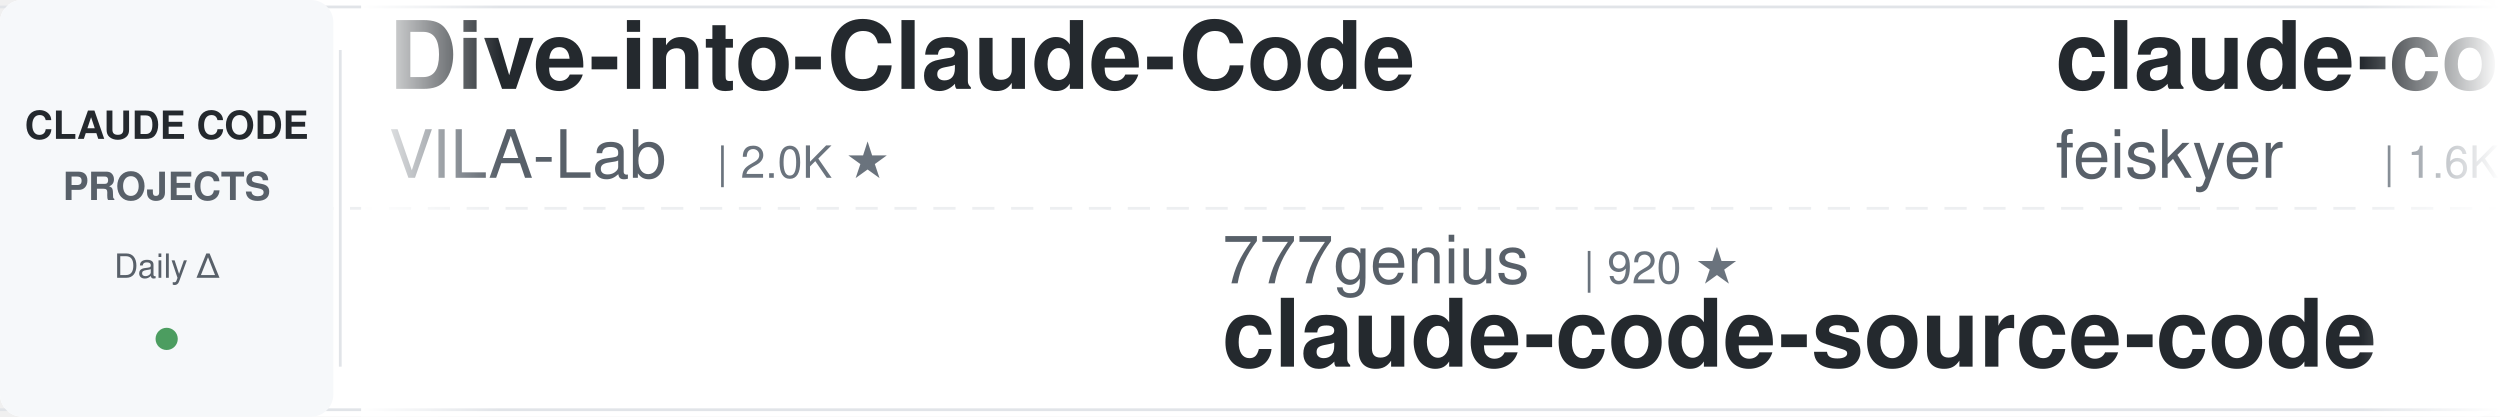
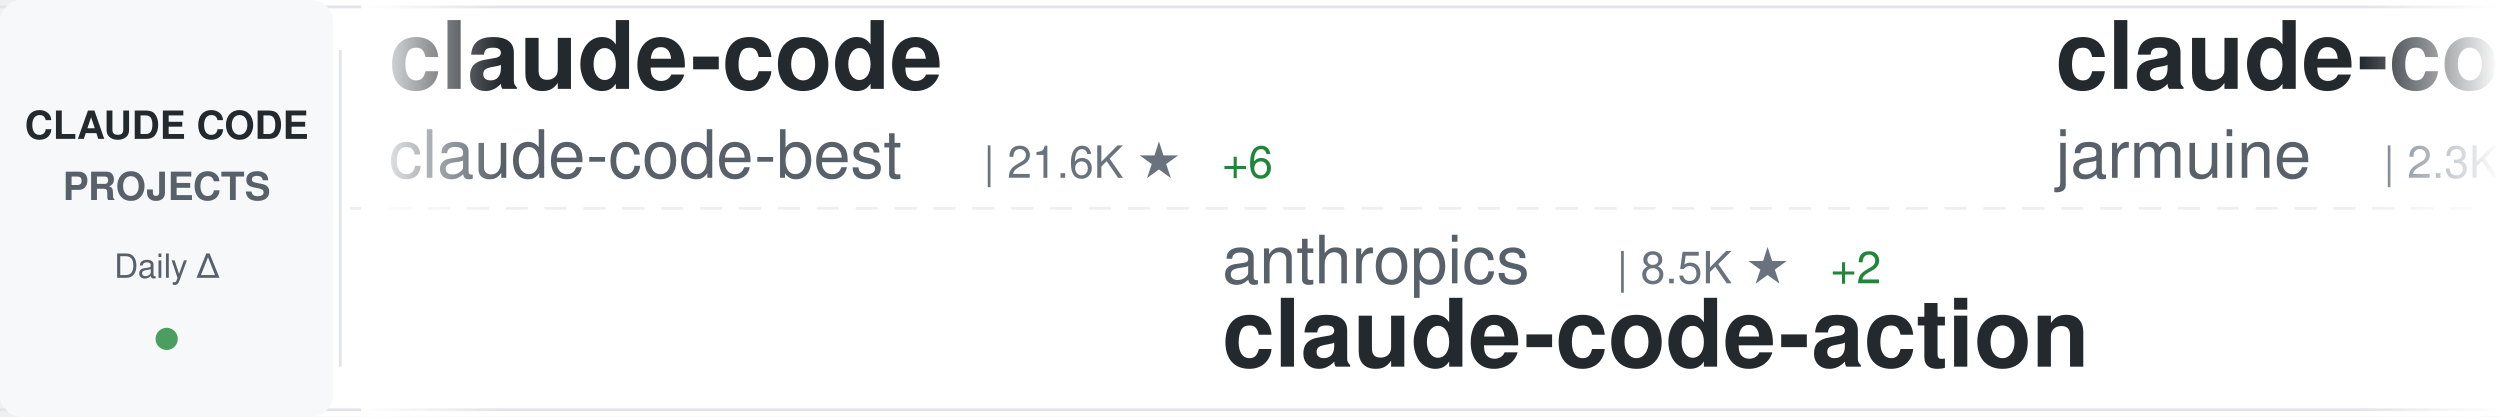
<svg xmlns="http://www.w3.org/2000/svg" width="900" height="150">
  <defs>
    <linearGradient id="awesomeLeftFade" x1="0%" y1="0%" x2="100%" y2="0%">
      <stop offset="0%" style="stop-color:#ffffff;stop-opacity:1" />
      <stop offset="100%" style="stop-color:#ffffff;stop-opacity:0" />
    </linearGradient>
    <linearGradient id="awesomeRightFade" x1="0%" y1="0%" x2="100%" y2="0%">
      <stop offset="0%" style="stop-color:#ffffff;stop-opacity:0" />
      <stop offset="100%" style="stop-color:#ffffff;stop-opacity:1" />
    </linearGradient>
  </defs>
  <rect width="900" height="150" fill="#ffffff" rx="8" />
  <rect x="0" y="2" width="900" height="1" fill="#e1e4e8" />
  <rect x="0" y="147" width="900" height="1" fill="#e1e4e8" />
  <line x1="0" y1="75" x2="900" y2="75" stroke="#e1e4e8" stroke-width="1" stroke-dasharray="8 6" opacity="0.6" />
  <rect x="0" y="0" width="120" height="150" fill="#f6f8fa" rx="8" />
  <text x="60" y="50" font-family="-apple-system, BlinkMacSystemFont, 'Segoe UI', Helvetica, Arial, sans-serif" font-size="14" font-weight="600" fill="#24292e" text-anchor="middle">CLAUDE CODE</text>
  <text x="60" y="72" font-family="-apple-system, BlinkMacSystemFont, 'Segoe UI', Helvetica, Arial, sans-serif" font-size="14" font-weight="600" fill="#586069" text-anchor="middle">PROJECTS</text>
  <text x="60" y="100" font-family="-apple-system, BlinkMacSystemFont, 'Segoe UI', Helvetica, Arial, sans-serif" font-size="12" font-weight="500" fill="#586069" text-anchor="middle">Daily Δ</text>
  <circle cx="60" cy="122" r="4" fill="#22863a" opacity="0.8" />
  <rect x="122" y="18" width="1" height="114" fill="#e1e4e8" />
  <clipPath id="awesomeTickerClip">
    <rect x="130" y="0" width="770" height="150" />
  </clipPath>
  <g clip-path="url(#awesomeTickerClip)">
    <g id="awesomeTickerItems">
      <animateTransform attributeName="transform" attributeType="XML" type="translate" from="0 0" to="-3000 0" dur="54s" repeatCount="indefinite" />
      <g transform="translate(0, 0)">
-         <text x="140" y="32" font-family="-apple-system, BlinkMacSystemFont, 'Segoe UI', Helvetica, Arial, sans-serif" font-size="34" font-weight="600" fill="#24292e">Dive-into-Claude-Code</text>
-         <text x="140" y="64" font-family="-apple-system, BlinkMacSystemFont, 'Segoe UI', Helvetica, Arial, sans-serif" font-size="24" font-weight="400" fill="#586069">VILA-Lab</text>
-         <text x="258" y="64" font-family="-apple-system, BlinkMacSystemFont, 'Segoe UI', Helvetica, Arial, sans-serif" font-size="16" font-weight="500" fill="#6a737d">| 2.0K ★</text>
+         <text x="140" y="32" font-family="-apple-system, BlinkMacSystemFont, 'Segoe UI', Helvetica, Arial, sans-serif" font-size="34" font-weight="600" fill="#24292e">claude-code</text>
+         <text x="140" y="64" font-family="-apple-system, BlinkMacSystemFont, 'Segoe UI', Helvetica, Arial, sans-serif" font-size="24" font-weight="400" fill="#586069">claude-code-best</text>
+         <text x="354" y="64" font-family="-apple-system, BlinkMacSystemFont, 'Segoe UI', Helvetica, Arial, sans-serif" font-size="16" font-weight="500" fill="#6a737d">| 21.6K ★</text>
+         <text x="440" y="64" font-family="-apple-system, BlinkMacSystemFont, 'Segoe UI', Helvetica, Arial, sans-serif" font-size="16" font-weight="500" fill="#22863a"> +6</text>
      </g>
      <g transform="translate(300, 0)">
-         <text x="140" y="102" font-family="-apple-system, BlinkMacSystemFont, 'Segoe UI', Helvetica, Arial, sans-serif" font-size="24" font-weight="400" fill="#586069">777genius</text>
-         <text x="270" y="102" font-family="-apple-system, BlinkMacSystemFont, 'Segoe UI', Helvetica, Arial, sans-serif" font-size="16" font-weight="500" fill="#6a737d">| 920 ★</text>
-         <text x="140" y="132" font-family="-apple-system, BlinkMacSystemFont, 'Segoe UI', Helvetica, Arial, sans-serif" font-size="34" font-weight="600" fill="#24292e">claude-code-source-code</text>
+         <text x="140" y="102" font-family="-apple-system, BlinkMacSystemFont, 'Segoe UI', Helvetica, Arial, sans-serif" font-size="24" font-weight="400" fill="#586069">anthropics</text>
+         <text x="282" y="102" font-family="-apple-system, BlinkMacSystemFont, 'Segoe UI', Helvetica, Arial, sans-serif" font-size="16" font-weight="500" fill="#6a737d">| 8.5K ★</text>
+         <text x="359" y="102" font-family="-apple-system, BlinkMacSystemFont, 'Segoe UI', Helvetica, Arial, sans-serif" font-size="16" font-weight="500" fill="#22863a"> +2</text>
+         <text x="140" y="132" font-family="-apple-system, BlinkMacSystemFont, 'Segoe UI', Helvetica, Arial, sans-serif" font-size="34" font-weight="600" fill="#24292e">claude-code-action</text>
      </g>
      <g transform="translate(600, 0)">
-         <text x="140" y="32" font-family="-apple-system, BlinkMacSystemFont, 'Segoe UI', Helvetica, Arial, sans-serif" font-size="34" font-weight="600" fill="#24292e">claude-code-settings</text>
-         <text x="140" y="64" font-family="-apple-system, BlinkMacSystemFont, 'Segoe UI', Helvetica, Arial, sans-serif" font-size="24" font-weight="400" fill="#586069">feiskyer</text>
-         <text x="258" y="64" font-family="-apple-system, BlinkMacSystemFont, 'Segoe UI', Helvetica, Arial, sans-serif" font-size="16" font-weight="500" fill="#6a737d">| 1.6K ★</text>
+         <text x="140" y="32" font-family="-apple-system, BlinkMacSystemFont, 'Segoe UI', Helvetica, Arial, sans-serif" font-size="34" font-weight="600" fill="#24292e">claude-code</text>
+         <text x="140" y="64" font-family="-apple-system, BlinkMacSystemFont, 'Segoe UI', Helvetica, Arial, sans-serif" font-size="24" font-weight="400" fill="#586069">jarmuine</text>
+         <text x="258" y="64" font-family="-apple-system, BlinkMacSystemFont, 'Segoe UI', Helvetica, Arial, sans-serif" font-size="16" font-weight="500" fill="#6a737d">| 2.3K ★</text>
      </g>
      <g transform="translate(900, 0)">
-         <text x="140" y="102" font-family="-apple-system, BlinkMacSystemFont, 'Segoe UI', Helvetica, Arial, sans-serif" font-size="24" font-weight="400" fill="#586069">fuergaosi233</text>
-         <text x="306" y="102" font-family="-apple-system, BlinkMacSystemFont, 'Segoe UI', Helvetica, Arial, sans-serif" font-size="16" font-weight="500" fill="#6a737d">| 2.8K ★</text>
-         <text x="383" y="102" font-family="-apple-system, BlinkMacSystemFont, 'Segoe UI', Helvetica, Arial, sans-serif" font-size="16" font-weight="500" fill="#22863a"> +1</text>
-         <text x="140" y="132" font-family="-apple-system, BlinkMacSystemFont, 'Segoe UI', Helvetica, Arial, sans-serif" font-size="34" font-weight="600" fill="#24292e">claude-code-proxy</text>
+         <text x="140" y="102" font-family="-apple-system, BlinkMacSystemFont, 'Segoe UI', Helvetica, Arial, sans-serif" font-size="24" font-weight="400" fill="#586069">FlorianBruniaux</text>
+         <text x="342" y="102" font-family="-apple-system, BlinkMacSystemFont, 'Segoe UI', Helvetica, Arial, sans-serif" font-size="16" font-weight="500" fill="#6a737d">| 5.6K ★</text>
+         <text x="419" y="102" font-family="-apple-system, BlinkMacSystemFont, 'Segoe UI', Helvetica, Arial, sans-serif" font-size="16" font-weight="500" fill="#22863a"> +3</text>
+         <text x="140" y="132" font-family="-apple-system, BlinkMacSystemFont, 'Segoe UI', Helvetica, Arial, sans-serif" font-size="34" font-weight="600" fill="#24292e">claude-code-ultimate-gui...</text>
      </g>
      <g transform="translate(1200, 0)">
-         <text x="140" y="32" font-family="-apple-system, BlinkMacSystemFont, 'Segoe UI', Helvetica, Arial, sans-serif" font-size="34" font-weight="600" fill="#24292e">system_prompts_leaks</text>
-         <text x="140" y="64" font-family="-apple-system, BlinkMacSystemFont, 'Segoe UI', Helvetica, Arial, sans-serif" font-size="24" font-weight="400" fill="#586069">asgeirtj</text>
-         <text x="258" y="64" font-family="-apple-system, BlinkMacSystemFont, 'Segoe UI', Helvetica, Arial, sans-serif" font-size="16" font-weight="500" fill="#6a737d">| 60.3K ★</text>
-         <text x="344" y="64" font-family="-apple-system, BlinkMacSystemFont, 'Segoe UI', Helvetica, Arial, sans-serif" font-size="16" font-weight="500" fill="#22863a"> +52</text>
+         <text x="140" y="32" font-family="-apple-system, BlinkMacSystemFont, 'Segoe UI', Helvetica, Arial, sans-serif" font-size="34" font-weight="600" fill="#24292e">Claude-Code</text>
+         <text x="140" y="64" font-family="-apple-system, BlinkMacSystemFont, 'Segoe UI', Helvetica, Arial, sans-serif" font-size="24" font-weight="400" fill="#586069">KPR111</text>
+         <text x="234" y="64" font-family="-apple-system, BlinkMacSystemFont, 'Segoe UI', Helvetica, Arial, sans-serif" font-size="16" font-weight="500" fill="#6a737d">| 18 ★</text>
      </g>
      <g transform="translate(1500, 0)">
-         <text x="140" y="102" font-family="-apple-system, BlinkMacSystemFont, 'Segoe UI', Helvetica, Arial, sans-serif" font-size="24" font-weight="400" fill="#586069">Tinkeringg-Lab</text>
-         <text x="330" y="102" font-family="-apple-system, BlinkMacSystemFont, 'Segoe UI', Helvetica, Arial, sans-serif" font-size="16" font-weight="500" fill="#6a737d">| 211 ★</text>
-         <text x="140" y="132" font-family="-apple-system, BlinkMacSystemFont, 'Segoe UI', Helvetica, Arial, sans-serif" font-size="34" font-weight="600" fill="#24292e">claude-code</text>
+         <text x="140" y="102" font-family="-apple-system, BlinkMacSystemFont, 'Segoe UI', Helvetica, Arial, sans-serif" font-size="24" font-weight="400" fill="#586069">lintsinghua</text>
+         <text x="294" y="102" font-family="-apple-system, BlinkMacSystemFont, 'Segoe UI', Helvetica, Arial, sans-serif" font-size="16" font-weight="500" fill="#6a737d">| 4.0K ★</text>
+         <text x="371" y="102" font-family="-apple-system, BlinkMacSystemFont, 'Segoe UI', Helvetica, Arial, sans-serif" font-size="16" font-weight="500" fill="#22863a"> +1</text>
+         <text x="140" y="132" font-family="-apple-system, BlinkMacSystemFont, 'Segoe UI', Helvetica, Arial, sans-serif" font-size="34" font-weight="600" fill="#24292e">claude-code-book</text>
      </g>
      <g transform="translate(1800, 0)">
-         <text x="140" y="32" font-family="-apple-system, BlinkMacSystemFont, 'Segoe UI', Helvetica, Arial, sans-serif" font-size="34" font-weight="600" fill="#24292e">claude-code-book</text>
-         <text x="140" y="64" font-family="-apple-system, BlinkMacSystemFont, 'Segoe UI', Helvetica, Arial, sans-serif" font-size="24" font-weight="400" fill="#586069">lintsinghua</text>
-         <text x="294" y="64" font-family="-apple-system, BlinkMacSystemFont, 'Segoe UI', Helvetica, Arial, sans-serif" font-size="16" font-weight="500" fill="#6a737d">| 4.0K ★</text>
+         <text x="140" y="32" font-family="-apple-system, BlinkMacSystemFont, 'Segoe UI', Helvetica, Arial, sans-serif" font-size="34" font-weight="600" fill="#24292e">claude-code-source</text>
+         <text x="140" y="64" font-family="-apple-system, BlinkMacSystemFont, 'Segoe UI', Helvetica, Arial, sans-serif" font-size="24" font-weight="400" fill="#586069">AprilNEA</text>
+         <text x="258" y="64" font-family="-apple-system, BlinkMacSystemFont, 'Segoe UI', Helvetica, Arial, sans-serif" font-size="16" font-weight="500" fill="#6a737d">| 392 ★</text>
      </g>
      <g transform="translate(2100, 0)">
-         <text x="140" y="102" font-family="-apple-system, BlinkMacSystemFont, 'Segoe UI', Helvetica, Arial, sans-serif" font-size="24" font-weight="400" fill="#586069">Yuyz0112</text>
-         <text x="258" y="102" font-family="-apple-system, BlinkMacSystemFont, 'Segoe UI', Helvetica, Arial, sans-serif" font-size="16" font-weight="500" fill="#6a737d">| 2.4K ★</text>
-         <text x="140" y="132" font-family="-apple-system, BlinkMacSystemFont, 'Segoe UI', Helvetica, Arial, sans-serif" font-size="34" font-weight="600" fill="#24292e">claude-code-reverse</text>
+         <text x="140" y="102" font-family="-apple-system, BlinkMacSystemFont, 'Segoe UI', Helvetica, Arial, sans-serif" font-size="24" font-weight="400" fill="#586069">feiskyer</text>
+         <text x="258" y="102" font-family="-apple-system, BlinkMacSystemFont, 'Segoe UI', Helvetica, Arial, sans-serif" font-size="16" font-weight="500" fill="#6a737d">| 1.6K ★</text>
+         <text x="140" y="132" font-family="-apple-system, BlinkMacSystemFont, 'Segoe UI', Helvetica, Arial, sans-serif" font-size="34" font-weight="600" fill="#24292e">claude-code-settings</text>
      </g>
      <g transform="translate(2400, 0)">
-         <text x="140" y="32" font-family="-apple-system, BlinkMacSystemFont, 'Segoe UI', Helvetica, Arial, sans-serif" font-size="34" font-weight="600" fill="#24292e">claude-code-harness</text>
-         <text x="140" y="64" font-family="-apple-system, BlinkMacSystemFont, 'Segoe UI', Helvetica, Arial, sans-serif" font-size="24" font-weight="400" fill="#586069">Chachamaru127</text>
-         <text x="318" y="64" font-family="-apple-system, BlinkMacSystemFont, 'Segoe UI', Helvetica, Arial, sans-serif" font-size="16" font-weight="500" fill="#6a737d">| 3.0K ★</text>
-         <text x="395" y="64" font-family="-apple-system, BlinkMacSystemFont, 'Segoe UI', Helvetica, Arial, sans-serif" font-size="16" font-weight="500" fill="#22863a"> +3</text>
+         <text x="140" y="32" font-family="-apple-system, BlinkMacSystemFont, 'Segoe UI', Helvetica, Arial, sans-serif" font-size="34" font-weight="600" fill="#24292e">claude-code-proxy</text>
+         <text x="140" y="64" font-family="-apple-system, BlinkMacSystemFont, 'Segoe UI', Helvetica, Arial, sans-serif" font-size="24" font-weight="400" fill="#586069">fuergaosi233</text>
+         <text x="306" y="64" font-family="-apple-system, BlinkMacSystemFont, 'Segoe UI', Helvetica, Arial, sans-serif" font-size="16" font-weight="500" fill="#6a737d">| 2.8K ★</text>
      </g>
      <g transform="translate(2700, 0)">
-         <text x="140" y="102" font-family="-apple-system, BlinkMacSystemFont, 'Segoe UI', Helvetica, Arial, sans-serif" font-size="24" font-weight="400" fill="#586069">huangserva</text>
-         <text x="282" y="102" font-family="-apple-system, BlinkMacSystemFont, 'Segoe UI', Helvetica, Arial, sans-serif" font-size="16" font-weight="500" fill="#6a737d">| 624 ★</text>
-         <text x="140" y="132" font-family="-apple-system, BlinkMacSystemFont, 'Segoe UI', Helvetica, Arial, sans-serif" font-size="34" font-weight="600" fill="#24292e">claude-code-cli</text>
+         <text x="140" y="102" font-family="-apple-system, BlinkMacSystemFont, 'Segoe UI', Helvetica, Arial, sans-serif" font-size="24" font-weight="400" fill="#586069">frankbria</text>
+         <text x="270" y="102" font-family="-apple-system, BlinkMacSystemFont, 'Segoe UI', Helvetica, Arial, sans-serif" font-size="16" font-weight="500" fill="#6a737d">| 9.6K ★</text>
+         <text x="347" y="102" font-family="-apple-system, BlinkMacSystemFont, 'Segoe UI', Helvetica, Arial, sans-serif" font-size="16" font-weight="500" fill="#cb2431"> -1</text>
+         <text x="140" y="132" font-family="-apple-system, BlinkMacSystemFont, 'Segoe UI', Helvetica, Arial, sans-serif" font-size="34" font-weight="600" fill="#24292e">ralph-claude-code</text>
      </g>
      <g transform="translate(3000, 0)">
-         <text x="140" y="32" font-family="-apple-system, BlinkMacSystemFont, 'Segoe UI', Helvetica, Arial, sans-serif" font-size="34" font-weight="600" fill="#24292e">Dive-into-Claude-Code</text>
-         <text x="140" y="64" font-family="-apple-system, BlinkMacSystemFont, 'Segoe UI', Helvetica, Arial, sans-serif" font-size="24" font-weight="400" fill="#586069">VILA-Lab</text>
-         <text x="258" y="64" font-family="-apple-system, BlinkMacSystemFont, 'Segoe UI', Helvetica, Arial, sans-serif" font-size="16" font-weight="500" fill="#6a737d">| 2.0K ★</text>
+         <text x="140" y="32" font-family="-apple-system, BlinkMacSystemFont, 'Segoe UI', Helvetica, Arial, sans-serif" font-size="34" font-weight="600" fill="#24292e">claude-code</text>
+         <text x="140" y="64" font-family="-apple-system, BlinkMacSystemFont, 'Segoe UI', Helvetica, Arial, sans-serif" font-size="24" font-weight="400" fill="#586069">claude-code-best</text>
+         <text x="354" y="64" font-family="-apple-system, BlinkMacSystemFont, 'Segoe UI', Helvetica, Arial, sans-serif" font-size="16" font-weight="500" fill="#6a737d">| 21.6K ★</text>
+         <text x="440" y="64" font-family="-apple-system, BlinkMacSystemFont, 'Segoe UI', Helvetica, Arial, sans-serif" font-size="16" font-weight="500" fill="#22863a"> +6</text>
      </g>
      <g transform="translate(3300, 0)">
-         <text x="140" y="102" font-family="-apple-system, BlinkMacSystemFont, 'Segoe UI', Helvetica, Arial, sans-serif" font-size="24" font-weight="400" fill="#586069">777genius</text>
-         <text x="270" y="102" font-family="-apple-system, BlinkMacSystemFont, 'Segoe UI', Helvetica, Arial, sans-serif" font-size="16" font-weight="500" fill="#6a737d">| 920 ★</text>
-         <text x="140" y="132" font-family="-apple-system, BlinkMacSystemFont, 'Segoe UI', Helvetica, Arial, sans-serif" font-size="34" font-weight="600" fill="#24292e">claude-code-source-code</text>
+         <text x="140" y="102" font-family="-apple-system, BlinkMacSystemFont, 'Segoe UI', Helvetica, Arial, sans-serif" font-size="24" font-weight="400" fill="#586069">anthropics</text>
+         <text x="282" y="102" font-family="-apple-system, BlinkMacSystemFont, 'Segoe UI', Helvetica, Arial, sans-serif" font-size="16" font-weight="500" fill="#6a737d">| 8.5K ★</text>
+         <text x="359" y="102" font-family="-apple-system, BlinkMacSystemFont, 'Segoe UI', Helvetica, Arial, sans-serif" font-size="16" font-weight="500" fill="#22863a"> +2</text>
+         <text x="140" y="132" font-family="-apple-system, BlinkMacSystemFont, 'Segoe UI', Helvetica, Arial, sans-serif" font-size="34" font-weight="600" fill="#24292e">claude-code-action</text>
      </g>
      <g transform="translate(3600, 0)">
-         <text x="140" y="32" font-family="-apple-system, BlinkMacSystemFont, 'Segoe UI', Helvetica, Arial, sans-serif" font-size="34" font-weight="600" fill="#24292e">claude-code-settings</text>
-         <text x="140" y="64" font-family="-apple-system, BlinkMacSystemFont, 'Segoe UI', Helvetica, Arial, sans-serif" font-size="24" font-weight="400" fill="#586069">feiskyer</text>
-         <text x="258" y="64" font-family="-apple-system, BlinkMacSystemFont, 'Segoe UI', Helvetica, Arial, sans-serif" font-size="16" font-weight="500" fill="#6a737d">| 1.6K ★</text>
+         <text x="140" y="32" font-family="-apple-system, BlinkMacSystemFont, 'Segoe UI', Helvetica, Arial, sans-serif" font-size="34" font-weight="600" fill="#24292e">claude-code</text>
+         <text x="140" y="64" font-family="-apple-system, BlinkMacSystemFont, 'Segoe UI', Helvetica, Arial, sans-serif" font-size="24" font-weight="400" fill="#586069">jarmuine</text>
+         <text x="258" y="64" font-family="-apple-system, BlinkMacSystemFont, 'Segoe UI', Helvetica, Arial, sans-serif" font-size="16" font-weight="500" fill="#6a737d">| 2.3K ★</text>
      </g>
      <g transform="translate(3900, 0)">
-         <text x="140" y="102" font-family="-apple-system, BlinkMacSystemFont, 'Segoe UI', Helvetica, Arial, sans-serif" font-size="24" font-weight="400" fill="#586069">fuergaosi233</text>
-         <text x="306" y="102" font-family="-apple-system, BlinkMacSystemFont, 'Segoe UI', Helvetica, Arial, sans-serif" font-size="16" font-weight="500" fill="#6a737d">| 2.8K ★</text>
-         <text x="383" y="102" font-family="-apple-system, BlinkMacSystemFont, 'Segoe UI', Helvetica, Arial, sans-serif" font-size="16" font-weight="500" fill="#22863a"> +1</text>
-         <text x="140" y="132" font-family="-apple-system, BlinkMacSystemFont, 'Segoe UI', Helvetica, Arial, sans-serif" font-size="34" font-weight="600" fill="#24292e">claude-code-proxy</text>
+         <text x="140" y="102" font-family="-apple-system, BlinkMacSystemFont, 'Segoe UI', Helvetica, Arial, sans-serif" font-size="24" font-weight="400" fill="#586069">FlorianBruniaux</text>
+         <text x="342" y="102" font-family="-apple-system, BlinkMacSystemFont, 'Segoe UI', Helvetica, Arial, sans-serif" font-size="16" font-weight="500" fill="#6a737d">| 5.6K ★</text>
+         <text x="419" y="102" font-family="-apple-system, BlinkMacSystemFont, 'Segoe UI', Helvetica, Arial, sans-serif" font-size="16" font-weight="500" fill="#22863a"> +3</text>
+         <text x="140" y="132" font-family="-apple-system, BlinkMacSystemFont, 'Segoe UI', Helvetica, Arial, sans-serif" font-size="34" font-weight="600" fill="#24292e">claude-code-ultimate-gui...</text>
      </g>
    </g>
  </g>
  <rect x="130" y="0" width="50" height="150" fill="url(#awesomeLeftFade)" />
  <rect x="850" y="0" width="50" height="150" fill="url(#awesomeRightFade)" />
</svg>
